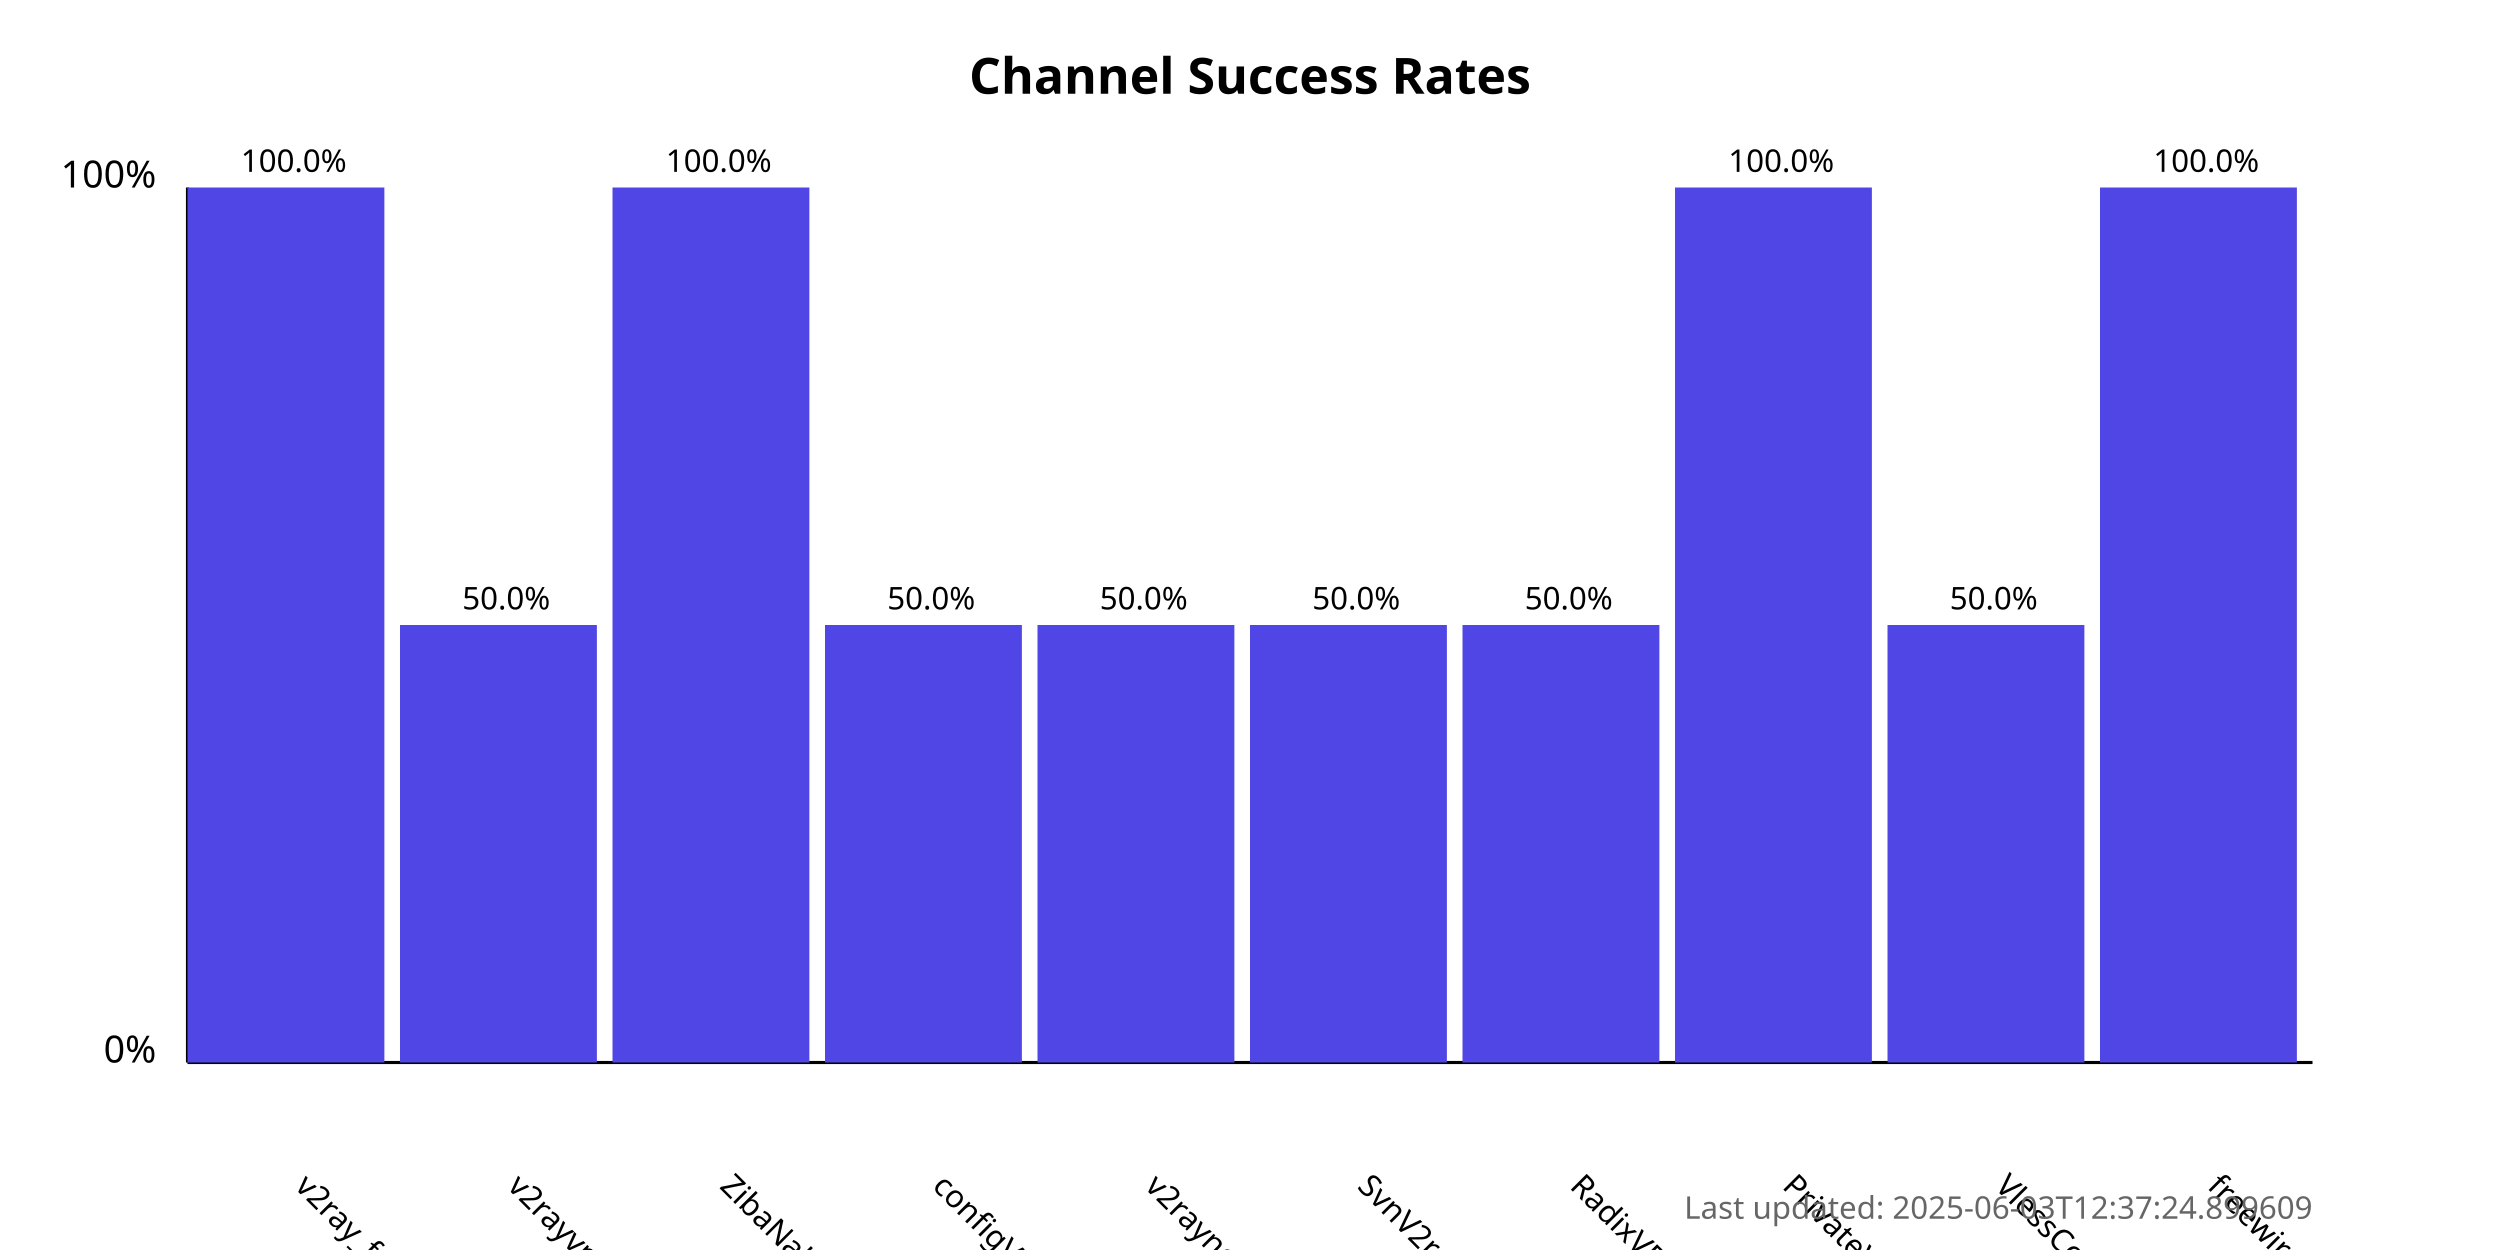
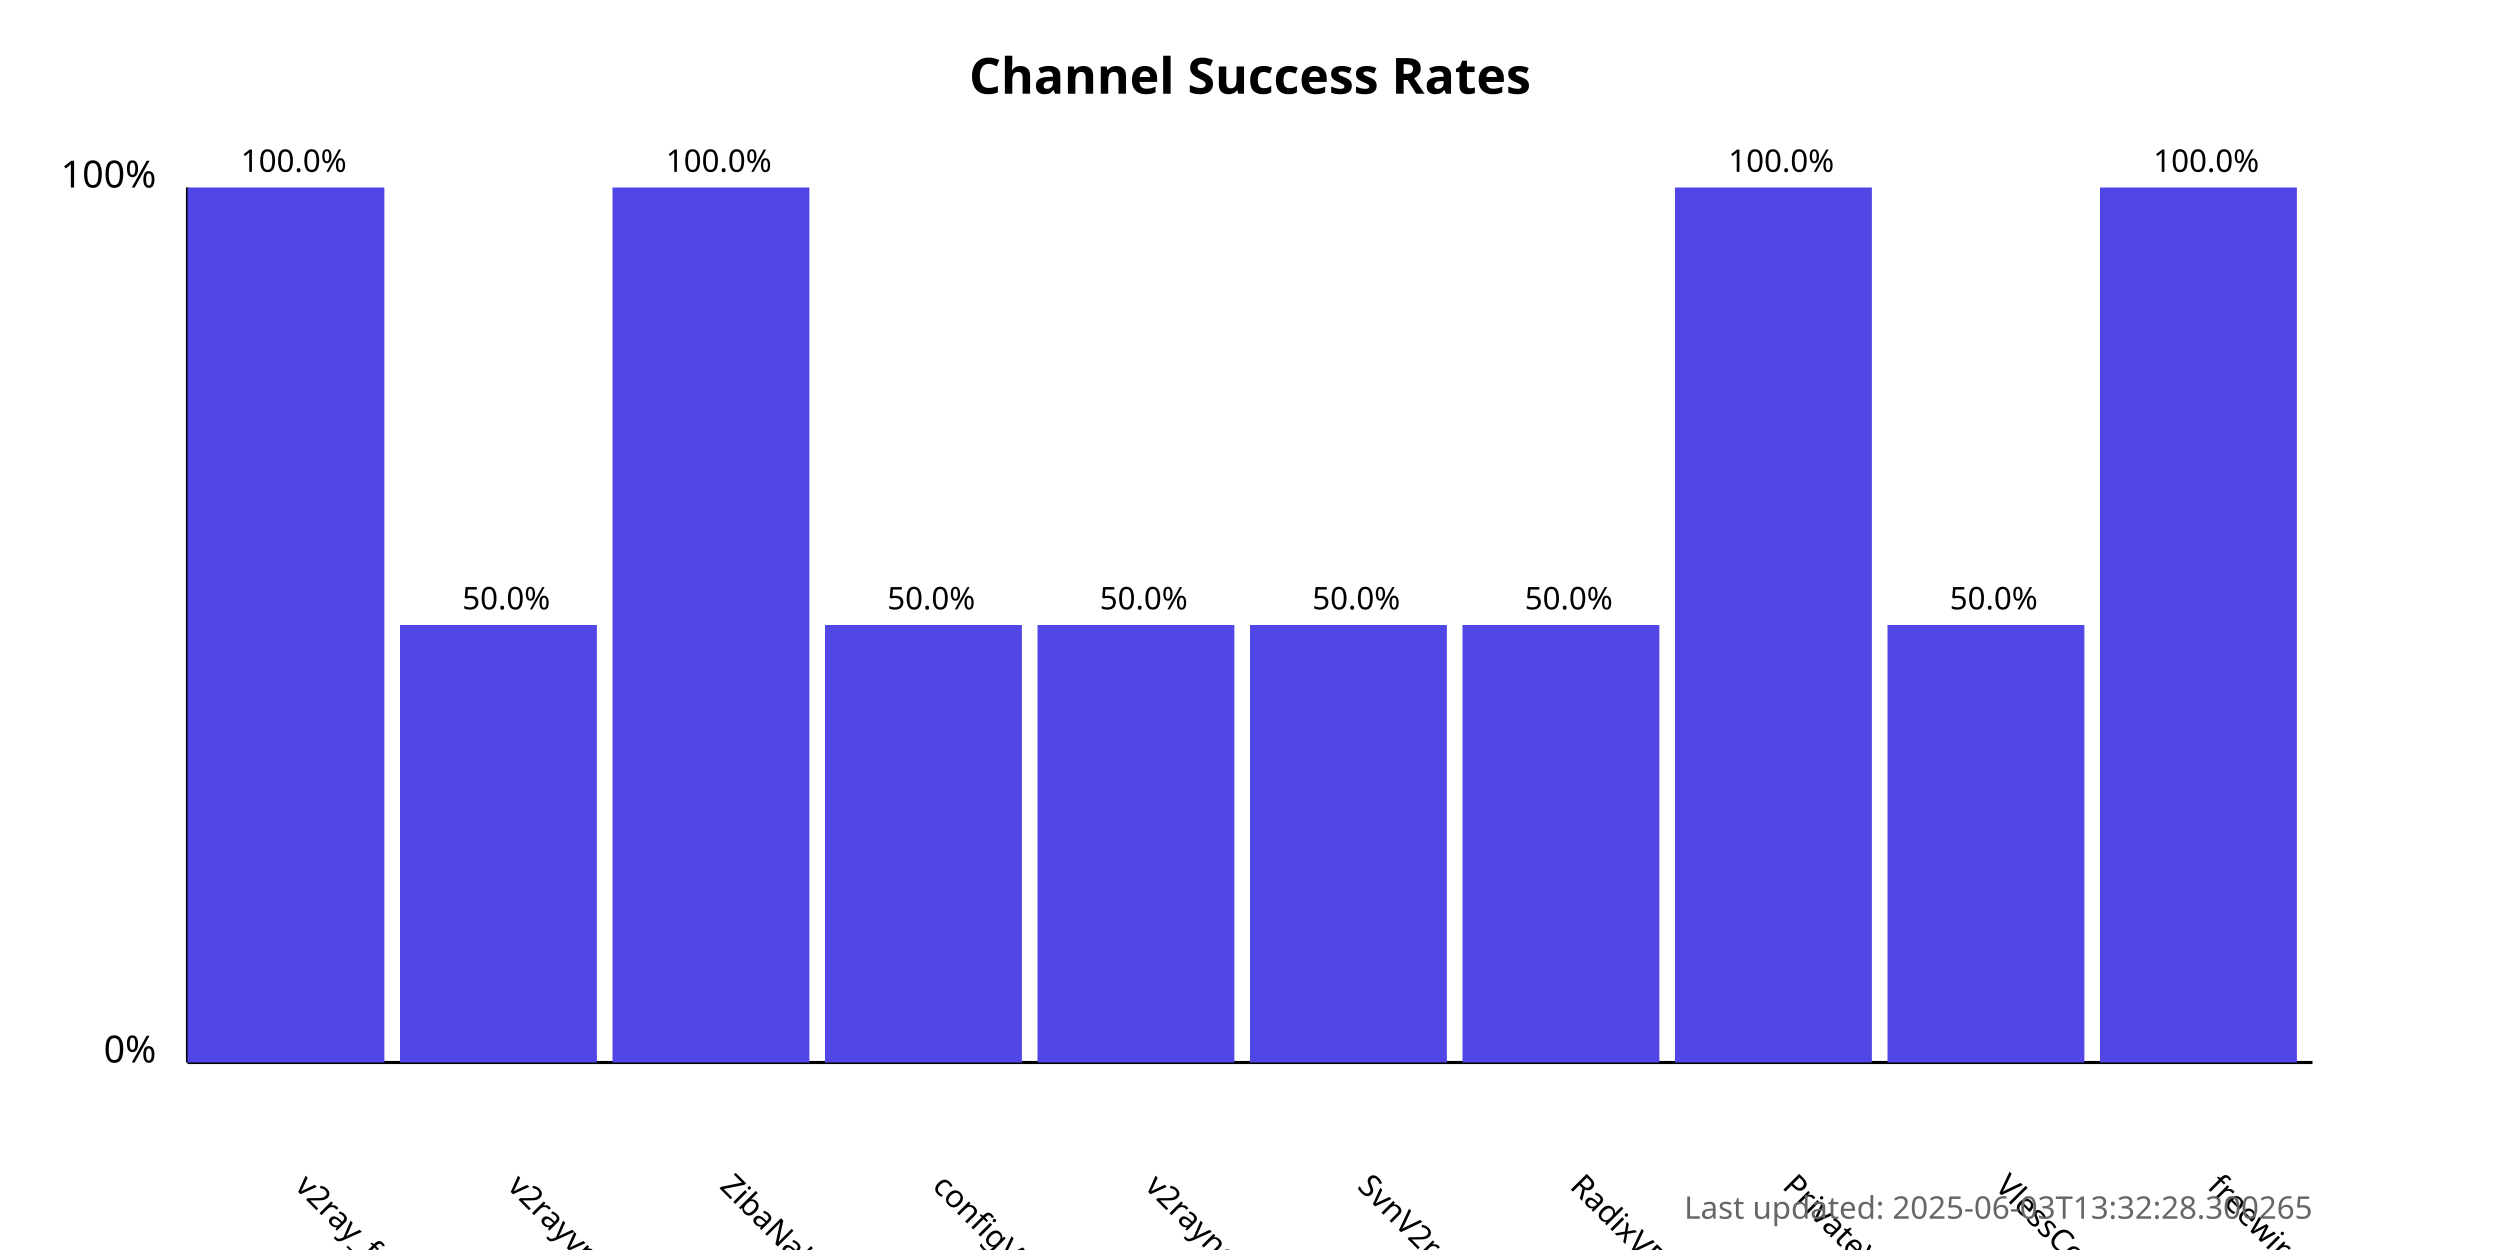
<svg xmlns="http://www.w3.org/2000/svg" width="800" height="400">
  <style>
            .chart-title { font: bold 16px sans-serif; }
            .axis-label { font: 12px sans-serif; }
            .tick-label { font: 10px sans-serif; }
            .bar { fill: #4f46e5; }
            .bar:hover { fill: #6366f1; }
            .timestamp { font: 10px sans-serif; fill: #666; }
        </style>
  <text x="400.0" y="30" text-anchor="middle" class="chart-title">
            Channel Success Rates
        </text>
  <line x1="60" y1="340" x2="60" y2="60" stroke="black" stroke-width="1" />
  <line x1="60" y1="340" x2="740" y2="340" stroke="black" stroke-width="1" />
  <text x="50" y="340" text-anchor="end" class="axis-label">0%</text>
  <text x="50" y="60" text-anchor="end" class="axis-label">100%</text>
  <g>
    <rect x="60" y="60.0" width="63.0" height="280.0" class="bar" />
    <text x="94.0" y="380" transform="rotate(45, 94.0, 380)" text-anchor="start" class="tick-label">
                v2ray_free_conf
            </text>
    <text x="94.0" y="55.0" text-anchor="middle" class="tick-label">
                100.0%
            </text>
  </g>
  <g>
    <rect x="128.0" y="200.0" width="63.0" height="140.0" class="bar" />
    <text x="162.0" y="380" transform="rotate(45, 162.0, 380)" text-anchor="start" class="tick-label">
                v2rayvpno
            </text>
    <text x="162.0" y="195.0" text-anchor="middle" class="tick-label">
                50.0%
            </text>
  </g>
  <g>
    <rect x="196.0" y="60.0" width="63.0" height="280.0" class="bar" />
    <text x="230.0" y="380" transform="rotate(45, 230.0, 380)" text-anchor="start" class="tick-label">
                ZibaNabz
            </text>
    <text x="230.0" y="55.0" text-anchor="middle" class="tick-label">
                100.0%
            </text>
  </g>
  <g>
    <rect x="264.0" y="200.0" width="63.0" height="140.0" class="bar" />
    <text x="298.0" y="380" transform="rotate(45, 298.0, 380)" text-anchor="start" class="tick-label">
                configV2rayForFree
            </text>
    <text x="298.0" y="195.0" text-anchor="middle" class="tick-label">
                50.0%
            </text>
  </g>
  <g>
    <rect x="332.0" y="200.0" width="63.0" height="140.0" class="bar" />
    <text x="366.0" y="380" transform="rotate(45, 366.0, 380)" text-anchor="start" class="tick-label">
                v2rayngvpn
            </text>
    <text x="366.0" y="195.0" text-anchor="middle" class="tick-label">
                50.0%
            </text>
  </g>
  <g>
    <rect x="400.0" y="200.0" width="63.0" height="140.0" class="bar" />
    <text x="434.0" y="380" transform="rotate(45, 434.0, 380)" text-anchor="start" class="tick-label">
                SvnV2ray
            </text>
    <text x="434.0" y="195.0" text-anchor="middle" class="tick-label">
                50.0%
            </text>
  </g>
  <g>
    <rect x="468.0" y="200.0" width="63.0" height="140.0" class="bar" />
    <text x="502.0" y="380" transform="rotate(45, 502.0, 380)" text-anchor="start" class="tick-label">
                RadixVPN
            </text>
    <text x="502.0" y="195.0" text-anchor="middle" class="tick-label">
                50.0%
            </text>
  </g>
  <g>
    <rect x="536.0" y="60.0" width="63.0" height="280.0" class="bar" />
    <text x="570.0" y="380" transform="rotate(45, 570.0, 380)" text-anchor="start" class="tick-label">
                PrivateVPNs
            </text>
    <text x="570.0" y="55.0" text-anchor="middle" class="tick-label">
                100.0%
            </text>
  </g>
  <g>
    <rect x="604.0" y="200.0" width="63.0" height="140.0" class="bar" />
    <text x="638.0" y="380" transform="rotate(45, 638.0, 380)" text-anchor="start" class="tick-label">
                VlessConfig
            </text>
    <text x="638.0" y="195.0" text-anchor="middle" class="tick-label">
                50.0%
            </text>
  </g>
  <g>
    <rect x="672.0" y="60.0" width="63.0" height="280.0" class="bar" />
    <text x="706.0" y="380" transform="rotate(45, 706.0, 380)" text-anchor="start" class="tick-label">
                freewireguard
            </text>
    <text x="706.0" y="55.0" text-anchor="middle" class="tick-label">
                100.0%
            </text>
  </g>
  <text x="740" y="390" text-anchor="end" class="timestamp">
-             Last updated: 2025-06-03T12:37:24.899609
+             Last updated: 2025-06-03T13:32:28.300265
        </text>
</svg>
